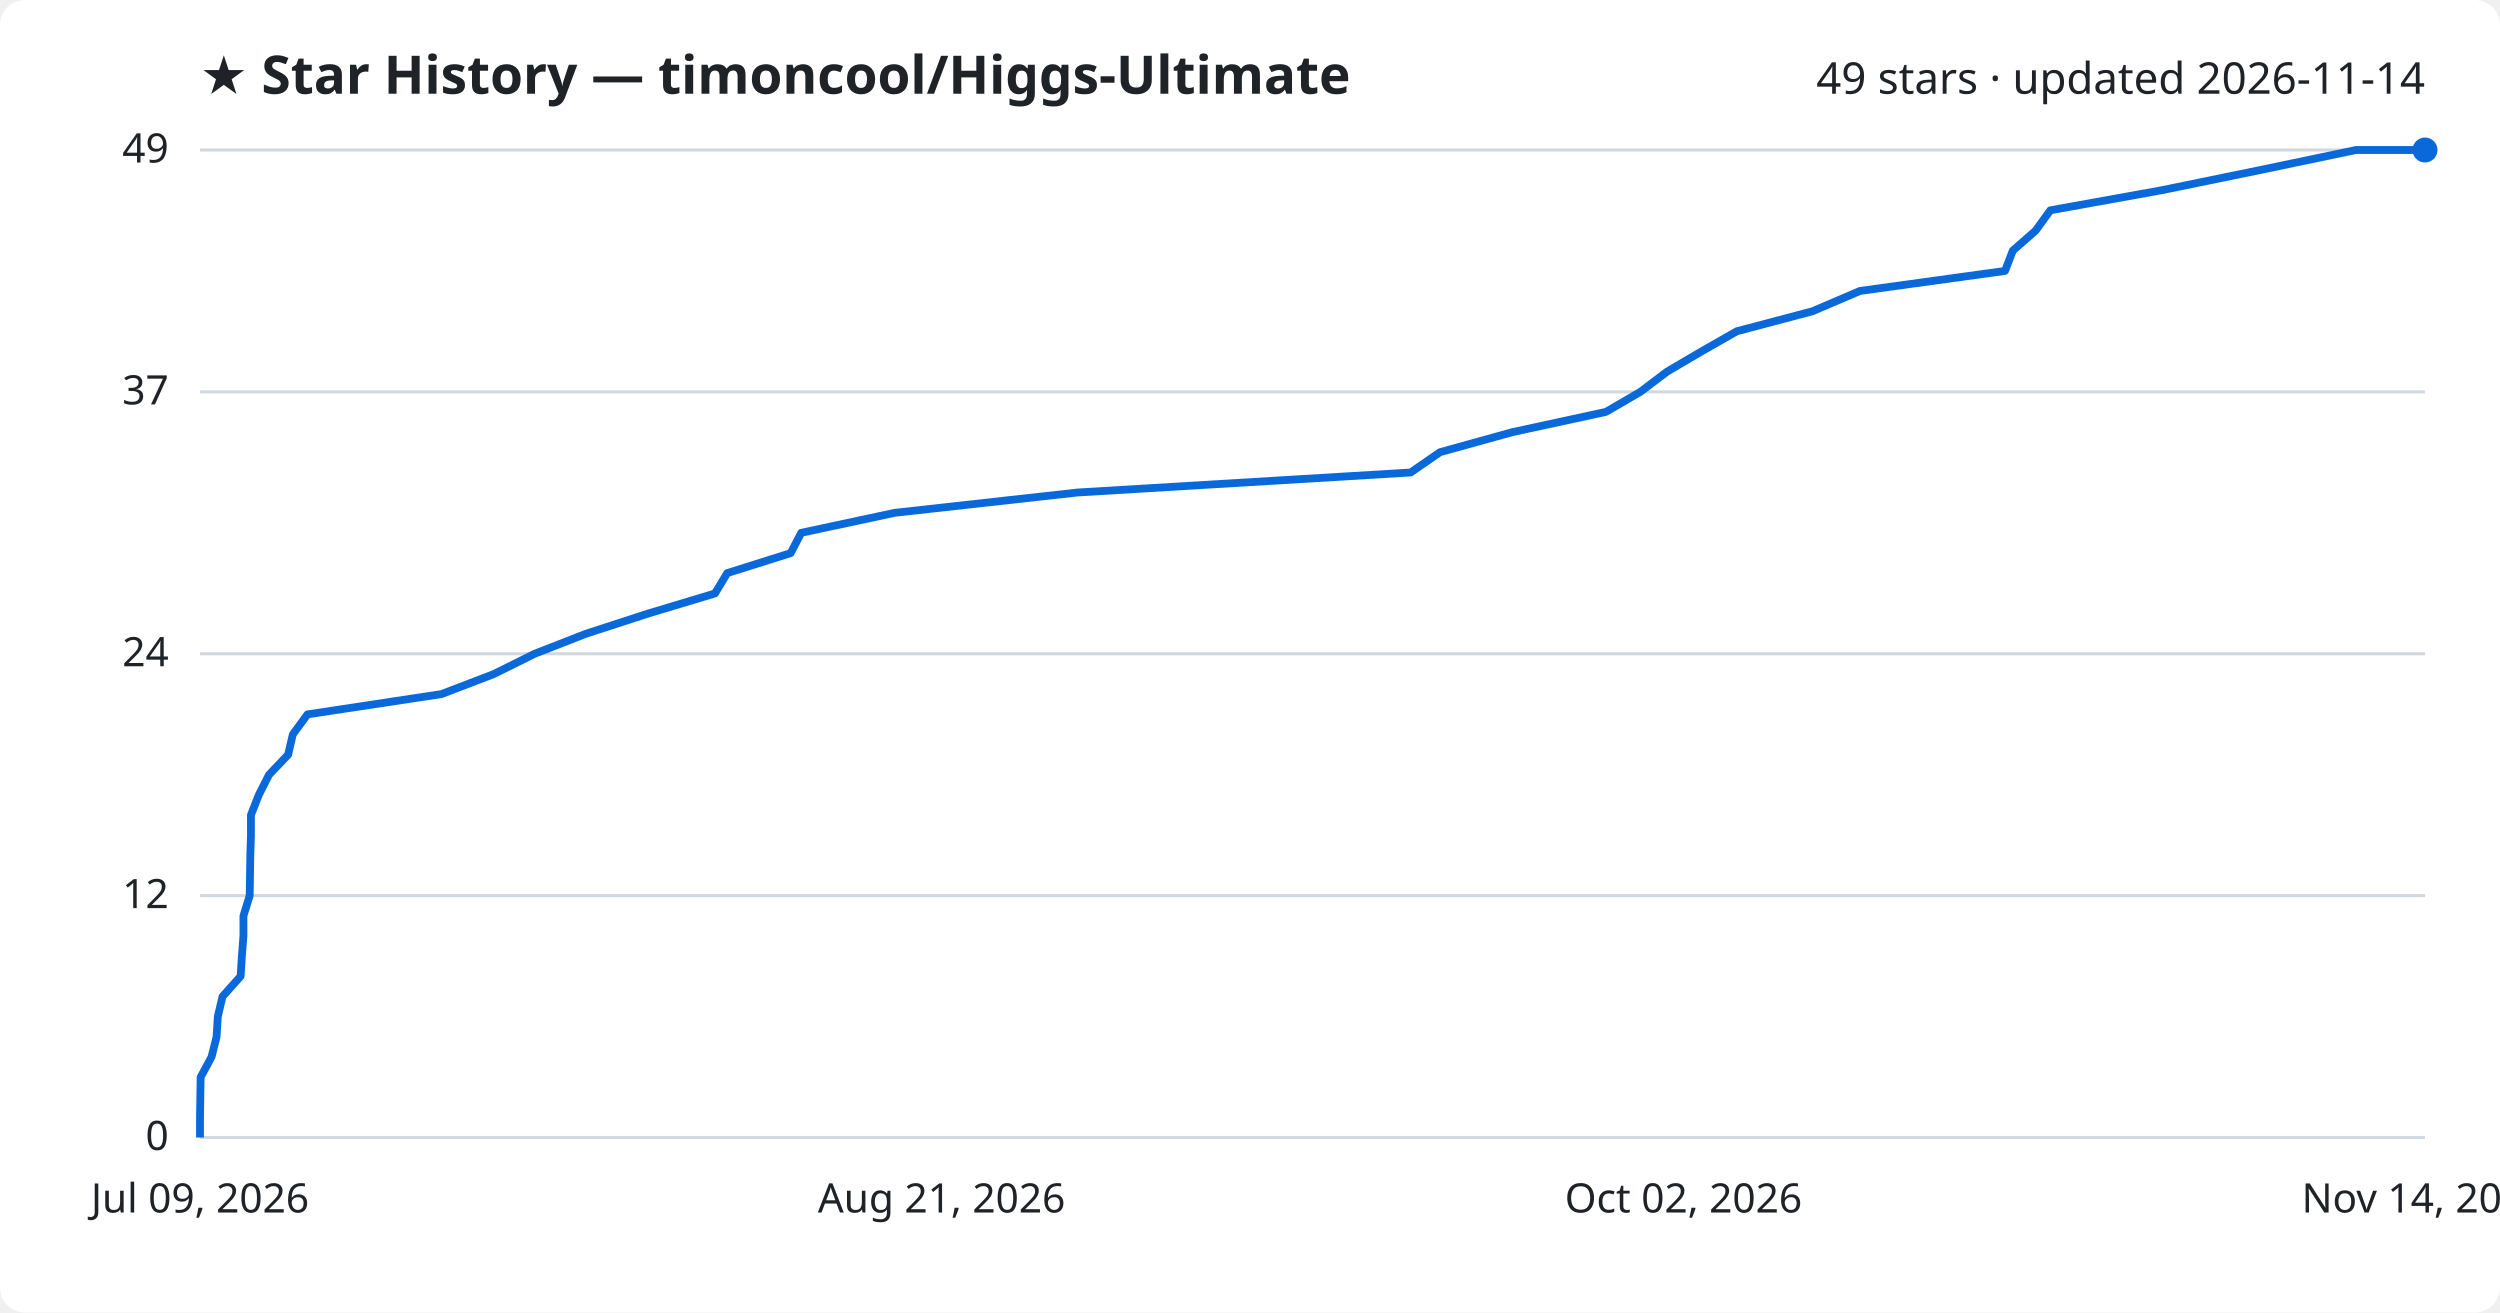
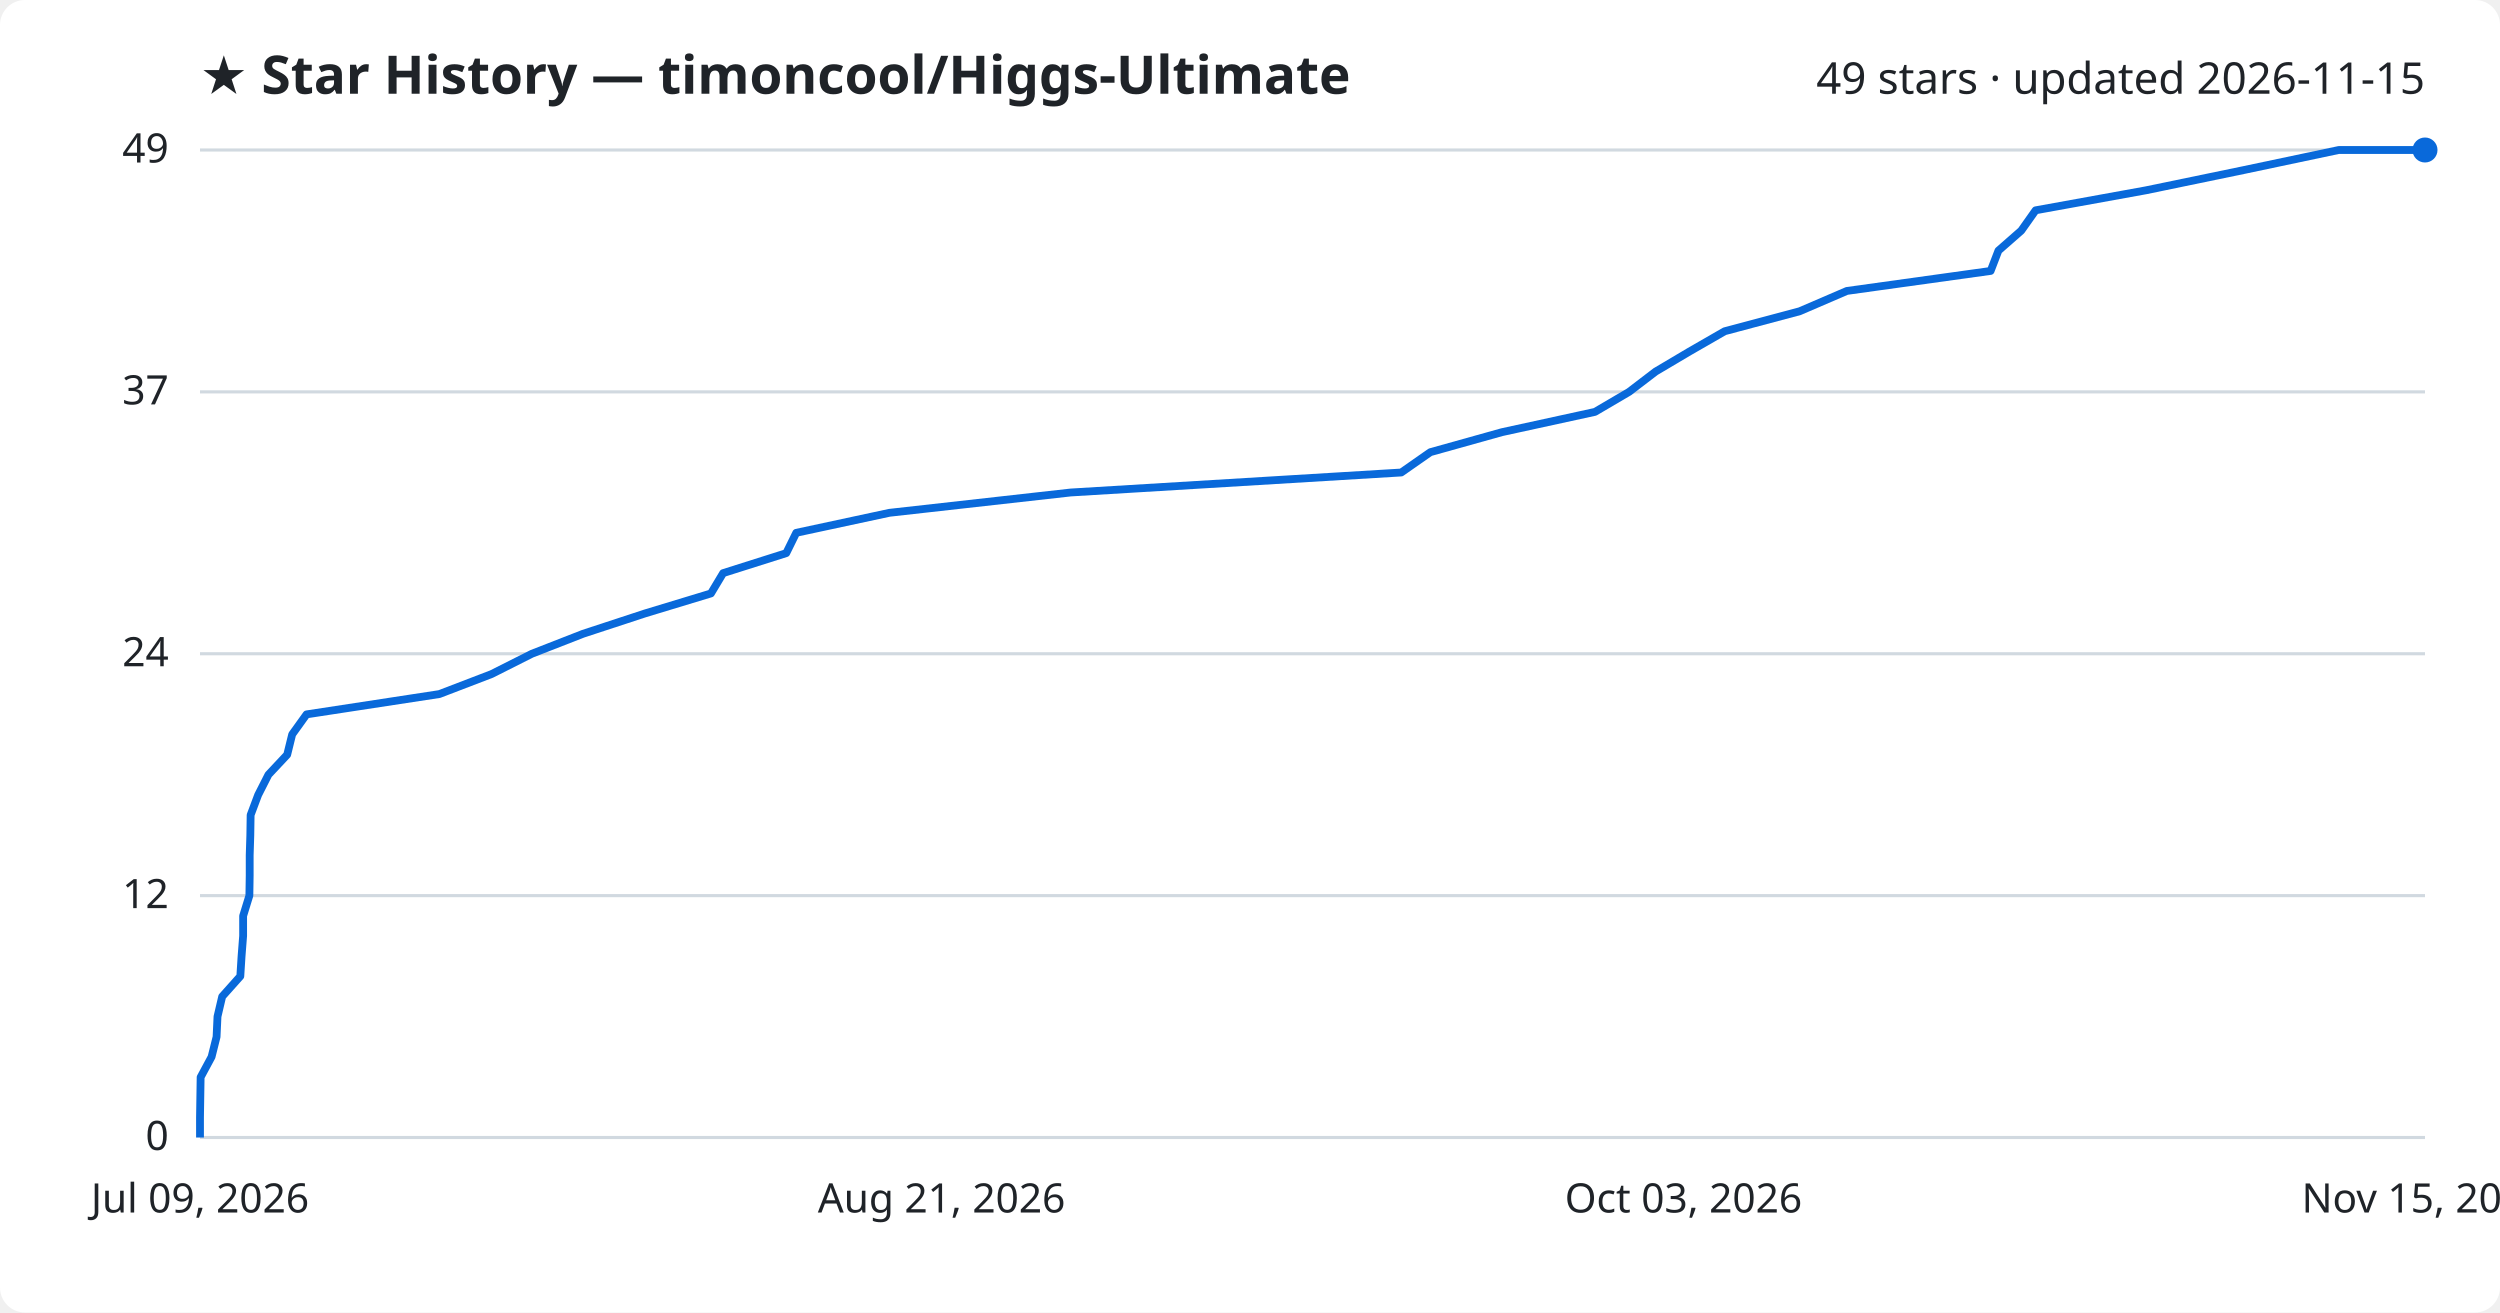
<svg xmlns="http://www.w3.org/2000/svg" viewBox="0 0 800 420" font-family="Segoe UI, sans-serif">
  <rect width="800" height="420" fill="#ffffff" rx="8" />
  <text x="64" y="30" fill="#1f2328" font-size="17" font-weight="700">★ Star History — timoncool/Higgs-Ultimate</text>
-   <text x="776" y="30" fill="#1f2328" font-size="14" text-anchor="end">49 stars · updated 2026-11-14</text>
+   <text x="776" y="30" fill="#1f2328" font-size="14" text-anchor="end">49 stars · updated 2026-11-15</text>
  <line x1="64" y1="364.0" x2="776" y2="364.0" stroke="#d1d9e0" stroke-width="1" />
  <text x="54" y="368.0" fill="#1f2328" font-size="13" text-anchor="end">0</text>
  <line x1="64" y1="286.6" x2="776" y2="286.6" stroke="#d1d9e0" stroke-width="1" />
  <text x="54" y="290.6" fill="#1f2328" font-size="13" text-anchor="end">12</text>
  <line x1="64" y1="209.2" x2="776" y2="209.2" stroke="#d1d9e0" stroke-width="1" />
  <text x="54" y="213.2" fill="#1f2328" font-size="13" text-anchor="end">24</text>
  <line x1="64" y1="125.4" x2="776" y2="125.4" stroke="#d1d9e0" stroke-width="1" />
  <text x="54" y="129.4" fill="#1f2328" font-size="13" text-anchor="end">37</text>
  <line x1="64" y1="48.0" x2="776" y2="48.0" stroke="#d1d9e0" stroke-width="1" />
  <text x="54" y="52.0" fill="#1f2328" font-size="13" text-anchor="end">49</text>
-   <path d="M64.0,364.0 L64.0,357.6 L64.1,351.1 L64.2,344.7 L67.7,338.2 L69.3,331.8 L69.7,325.3 L71.2,318.9 L77.0,312.4 L77.4,306.0 L77.9,299.5 L77.9,293.1 L79.9,286.6 L80.0,280.2 L80.1,273.7 L80.3,267.3 L80.3,260.8 L82.8,254.4 L86.1,247.9 L92.2,241.5 L93.7,235.0 L98.4,228.6 L141.3,222.1 L158.0,215.7 L171.1,209.2 L187.5,202.8 L207.5,196.3 L228.8,189.9 L232.7,183.4 L253.0,177.0 L256.4,170.5 L286.3,164.1 L344.8,157.6 L451.4,151.2 L460.8,144.7 L483.9,138.3 L513.9,131.8 L524.9,125.4 L533.5,118.9 L544.4,112.5 L555.8,106.0 L580.0,99.6 L595.2,93.1 L641.6,86.7 L644.1,80.2 L651.4,73.8 L656.1,67.3 L691.6,60.9 L723.3,54.4 L753.9,48.0 L776.0,48.0" fill="none" stroke="#0969da" stroke-width="2.5" stroke-linejoin="round" />
+   <path d="M64.0,364.0 L64.0,357.6 L64.1,351.1 L64.2,344.7 L67.7,338.2 L69.3,331.8 L69.6,325.3 L71.1,318.9 L76.9,312.4 L77.3,306.0 L77.8,299.5 L77.8,293.1 L79.8,286.6 L79.9,280.2 L79.9,273.7 L80.1,267.3 L80.2,260.8 L82.6,254.4 L85.9,247.9 L91.9,241.5 L93.5,235.0 L98.1,228.6 L140.6,222.1 L157.3,215.7 L170.2,209.2 L186.6,202.8 L206.4,196.3 L227.5,189.9 L231.4,183.4 L251.6,177.0 L254.8,170.5 L284.6,164.1 L342.6,157.6 L448.4,151.2 L457.7,144.7 L480.6,138.3 L510.4,131.8 L521.3,125.4 L529.8,118.9 L540.6,112.5 L551.9,106.0 L575.9,99.6 L591.0,93.1 L637.0,86.7 L639.5,80.2 L646.8,73.8 L651.4,67.3 L686.7,60.9 L718.1,54.4 L748.4,48.0 L776.0,48.0" fill="none" stroke="#0969da" stroke-width="2.5" stroke-linejoin="round" />
  <circle cx="776.0" cy="48.0" r="4" fill="#0969da" />
  <text x="64.0" y="388" fill="#1f2328" font-size="13" text-anchor="middle">Jul 09, 2026</text>
  <text x="301.3" y="388" fill="#1f2328" font-size="13" text-anchor="middle">Aug 21, 2026</text>
-   <text x="538.7" y="388" fill="#1f2328" font-size="13" text-anchor="middle">Oct 02, 2026</text>
-   <text x="776.0" y="388" fill="#1f2328" font-size="13" text-anchor="middle">Nov 14, 2026</text>
+   <text x="538.7" y="388" fill="#1f2328" font-size="13" text-anchor="middle">Oct 03, 2026</text>
+   <text x="776.0" y="388" fill="#1f2328" font-size="13" text-anchor="middle">Nov 15, 2026</text>
</svg>
